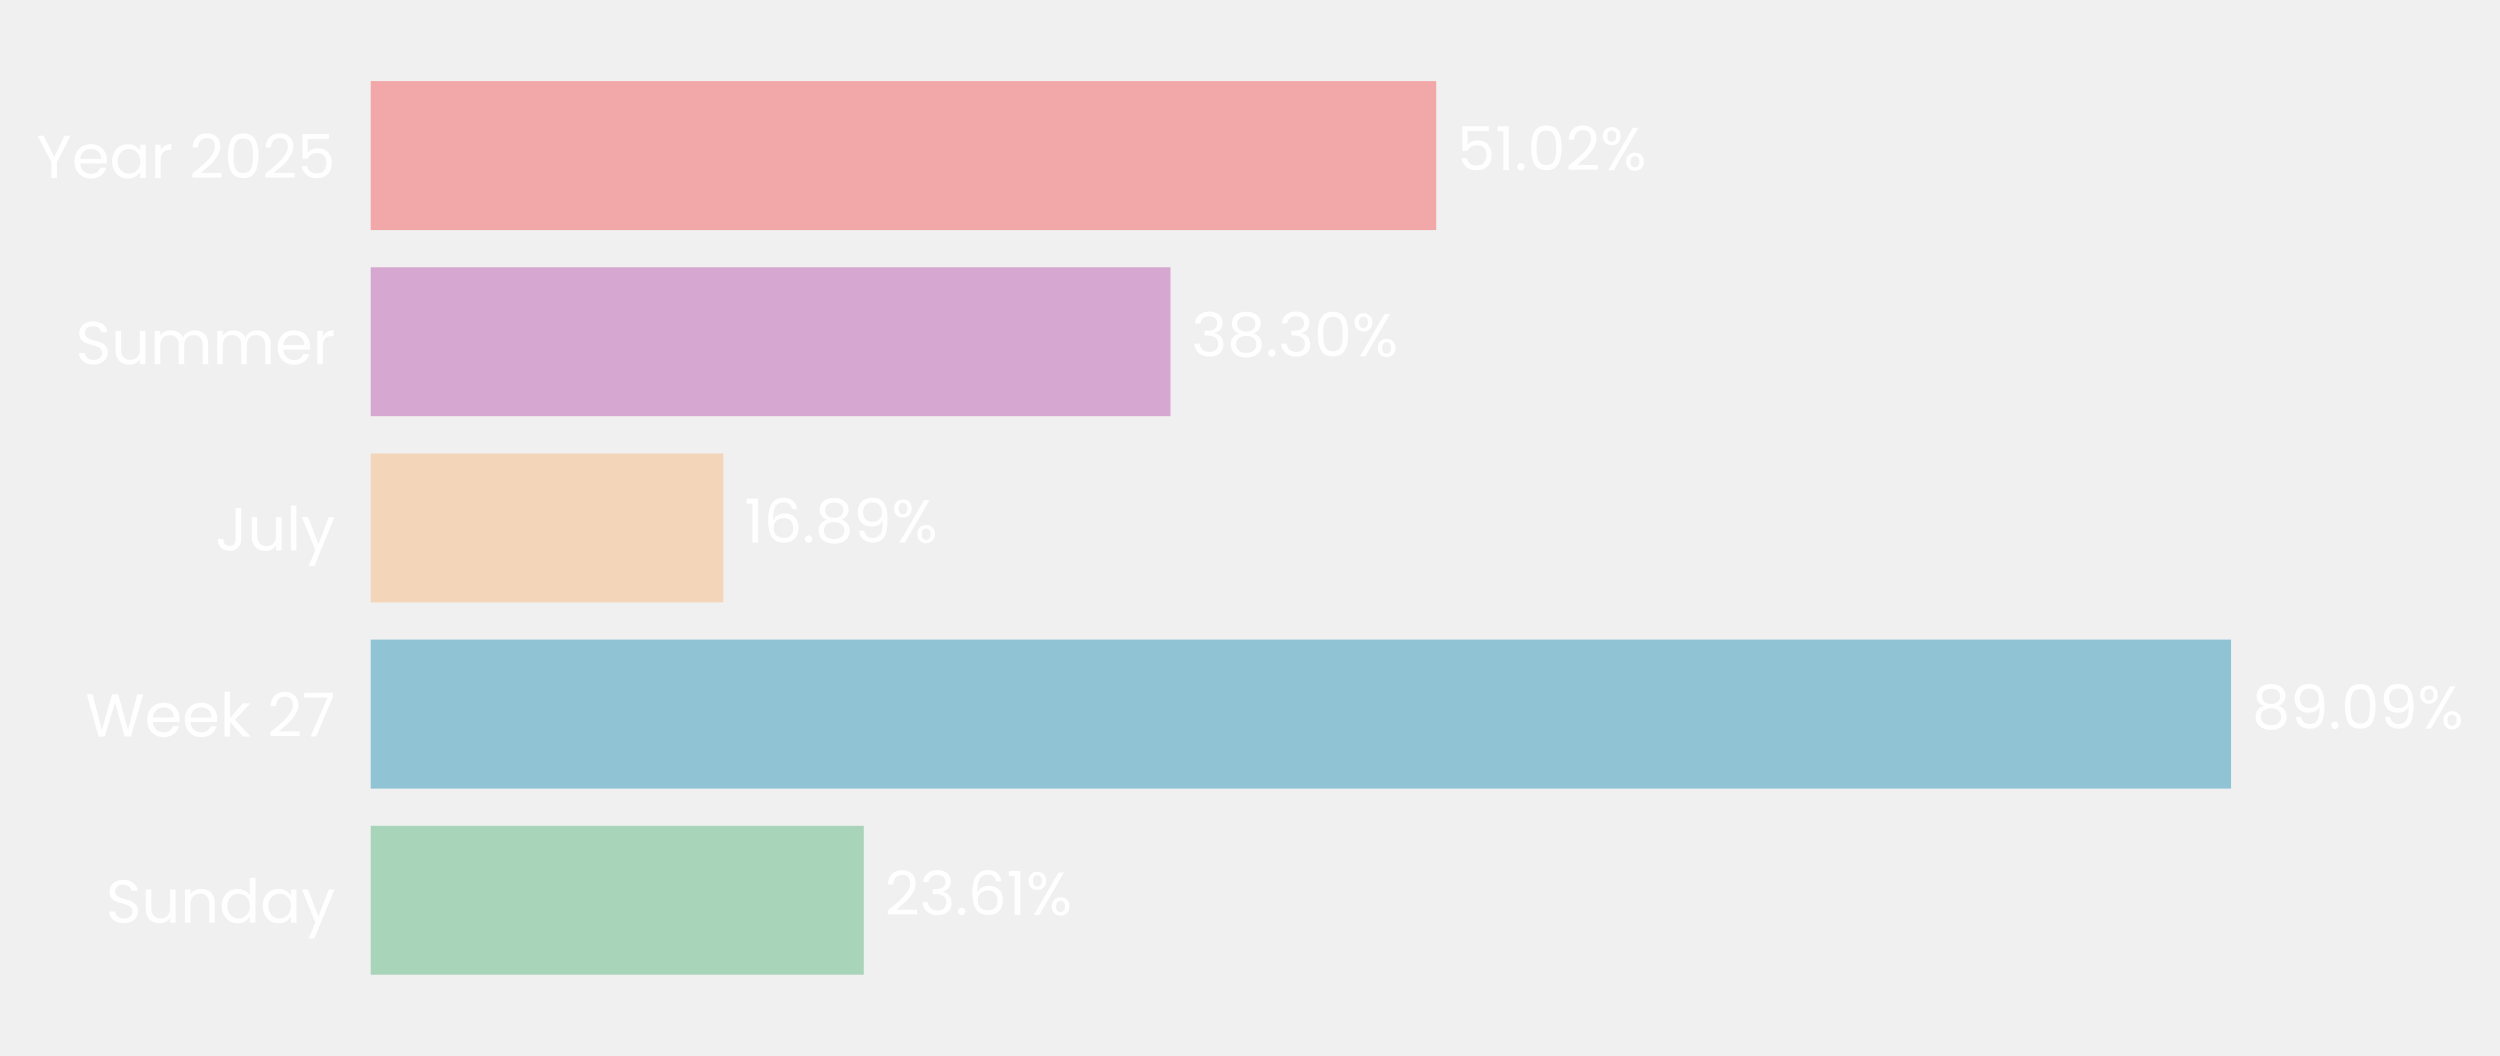
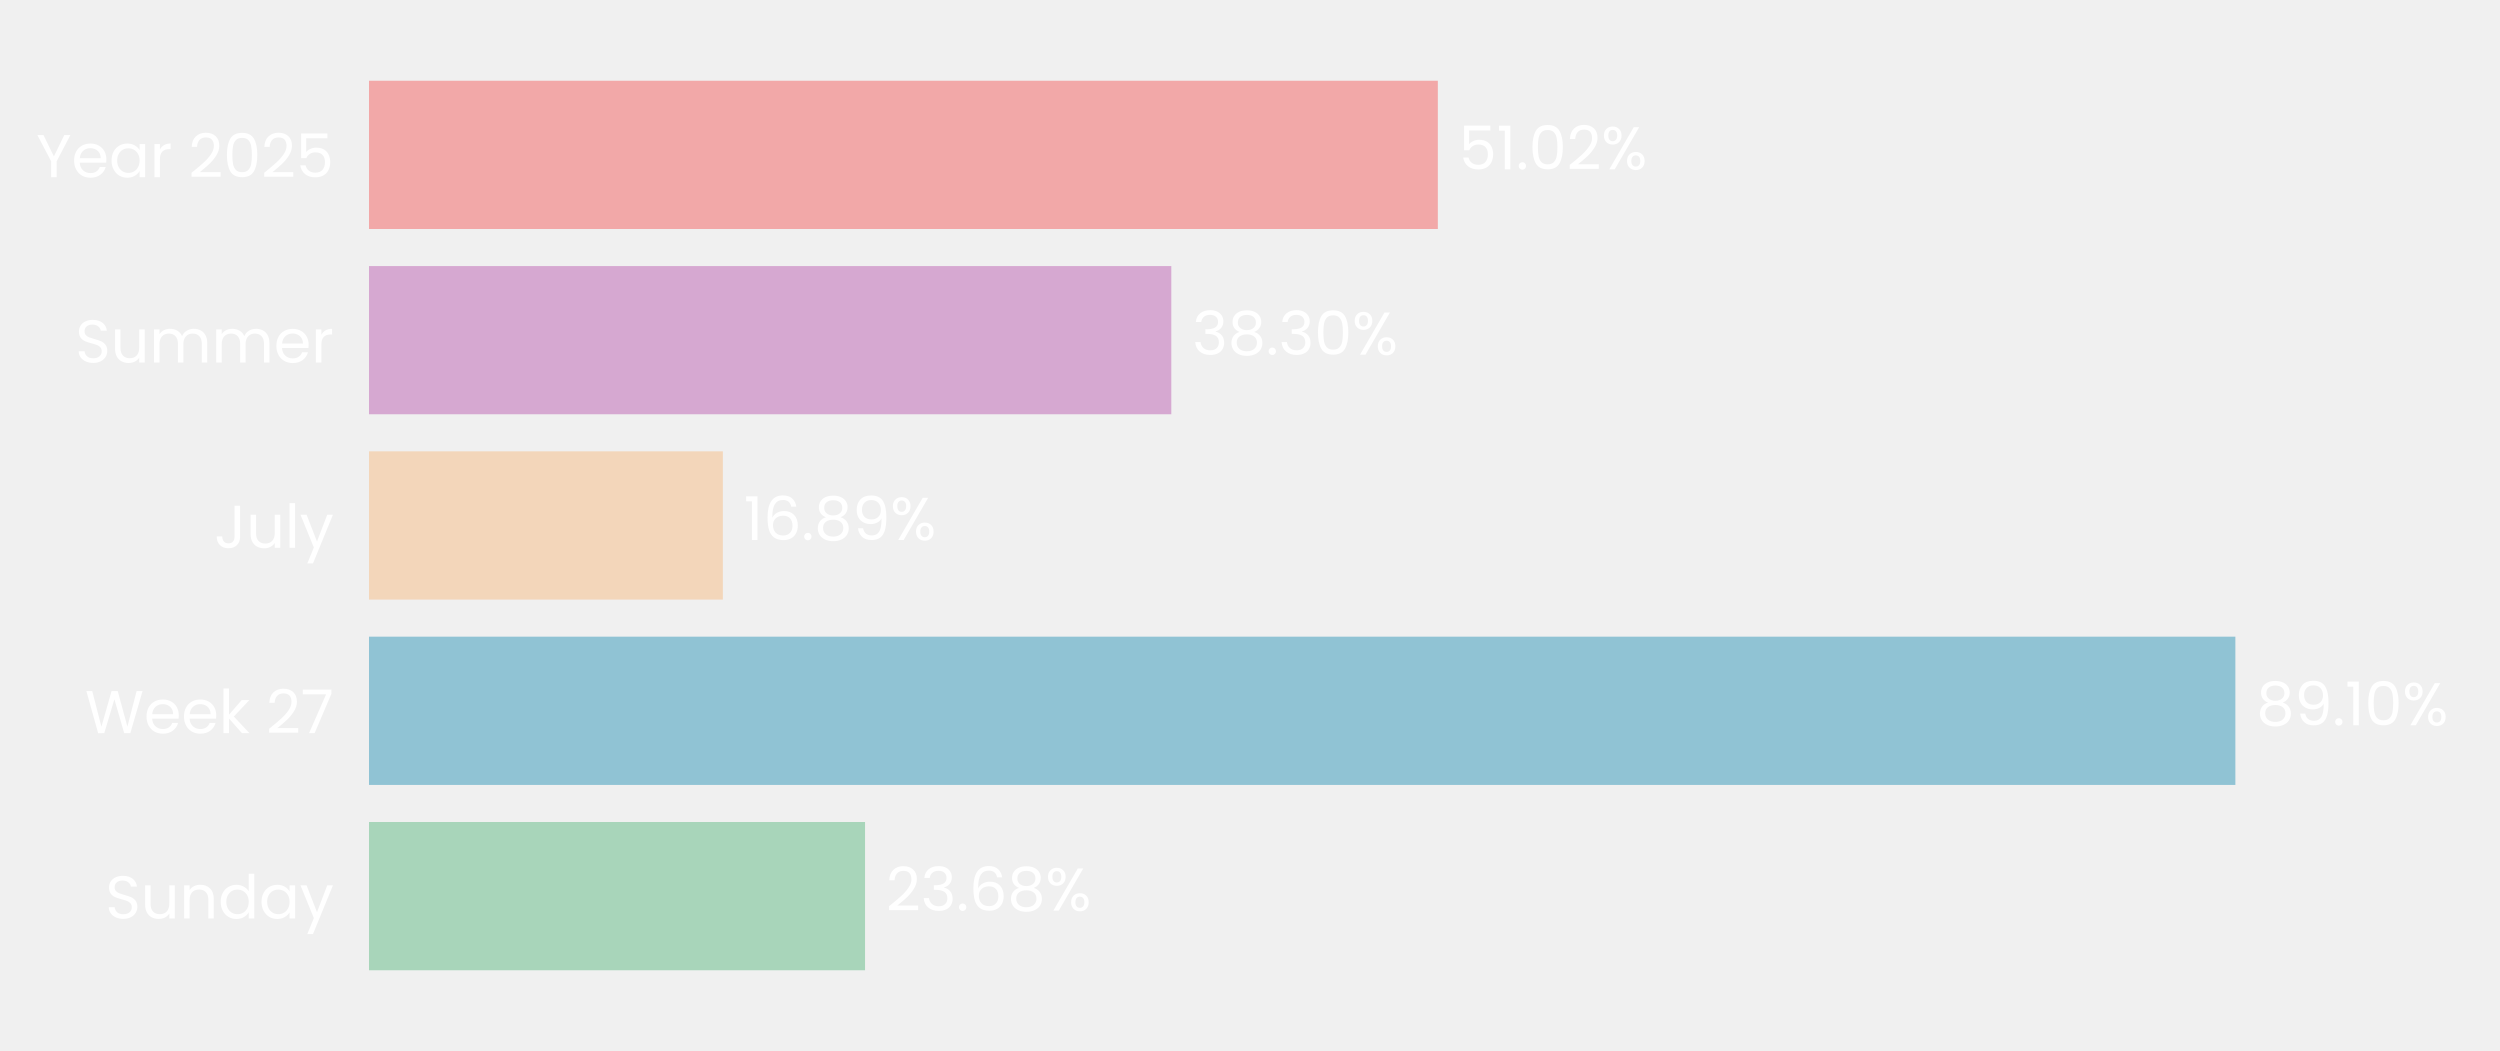
- <svg xmlns="http://www.w3.org/2000/svg" xmlns:xlink="http://www.w3.org/1999/xlink" width="494.39pt" height="208.8pt" viewBox="0 0 494.39 208.8" version="1.1">
+ <svg xmlns="http://www.w3.org/2000/svg" xmlns:xlink="http://www.w3.org/1999/xlink" width="496.691pt" height="208.8pt" viewBox="0 0 496.691 208.8" version="1.1">
  <defs>
    <style type="text/css">*{stroke-linejoin: round; stroke-linecap: butt}</style>
  </defs>
  <g id="figure_1">
    <g id="patch_1">
-       <path d="M 0 208.8  L 494.39 208.8  L 494.39 0  L 0 0  L 0 208.8  z " style="fill: none" />
+       <path d="M 0 208.8  L 496.691 208.8  L 496.691 0  L 0 0  L 0 208.8  z " style="fill: none" />
    </g>
    <g id="axes_1">
      <g id="patch_2">
-         <path d="M 73.311 201.6  L 486.27 201.6  L 486.27 7.2  L 73.311 7.2  L 73.311 201.6  z " style="fill: none" />
+         <path d="M 73.311 201.6  L 489.491 201.6  L 489.491 7.2  L 73.311 7.2  L 73.311 201.6  z " style="fill: none" />
      </g>
      <g id="patch_3">
-         <path d="M 73.311 192.764  L 170.815 192.764  L 170.815 163.309  L 73.311 163.309  z " clip-path="url(#p03faa3b348)" style="fill: #a8d5ba" />
+         <path d="M 73.311 192.764  L 171.865 192.764  L 171.865 163.309  L 73.311 163.309  z " clip-path="url(#p4942c87496)" style="fill: #a8d5ba" />
      </g>
      <g id="patch_4">
-         <path d="M 73.311 155.945  L 441.205 155.945  L 441.205 126.491  L 73.311 126.491  z " clip-path="url(#p03faa3b348)" style="fill: #90c3d4" />
+         <path d="M 73.311 155.945  L 444.116 155.945  L 444.116 126.491  L 73.311 126.491  z " clip-path="url(#p4942c87496)" style="fill: #90c3d4" />
      </g>
      <g id="patch_5">
-         <path d="M 73.311 119.127  L 143.063 119.127  L 143.063 89.673  L 73.311 89.673  z " clip-path="url(#p03faa3b348)" style="fill: #f3d6ba" />
+         <path d="M 73.311 119.127  L 143.616 119.127  L 143.616 89.673  L 73.311 89.673  z " clip-path="url(#p4942c87496)" style="fill: #f3d6ba" />
      </g>
      <g id="patch_6">
-         <path d="M 73.311 82.309  L 231.475 82.309  L 231.475 52.855  L 73.311 52.855  z " clip-path="url(#p03faa3b348)" style="fill: #d6a8d1" />
+         <path d="M 73.311 82.309  L 232.712 82.309  L 232.712 52.855  L 73.311 52.855  z " clip-path="url(#p4942c87496)" style="fill: #d6a8d1" />
      </g>
      <g id="patch_7">
-         <path d="M 73.311 45.491  L 284.018 45.491  L 284.018 16.036  L 73.311 16.036  z " clip-path="url(#p03faa3b348)" style="fill: #f2a8a8" />
+         <path d="M 73.311 45.491  L 285.662 45.491  L 285.662 16.036  L 73.311 16.036  z " clip-path="url(#p4942c87496)" style="fill: #f2a8a8" />
      </g>
      <g id="matplotlib.axis_1">
        <g id="ytick_1">
          <g id="text_1">
            <g style="fill: #ffffff" transform="translate(20.92875 182.4764) scale(0.12 -0.12)">
              <defs>
                <path id="Poppins-Regular-53" d="M 1907 -45  Q 1466 -45 1117 112  Q 768 269 569 547  Q 371 826 365 1190  L 986 1190  Q 1018 877 1245 662  Q 1472 448 1907 448  Q 2323 448 2563 656  Q 2803 864 2803 1190  Q 2803 1446 2662 1606  Q 2522 1766 2310 1849  Q 2099 1933 1741 2029  Q 1299 2144 1033 2259  Q 768 2374 579 2620  Q 390 2867 390 3283  Q 390 3648 576 3929  Q 762 4211 1098 4364  Q 1434 4518 1869 4518  Q 2496 4518 2896 4204  Q 3296 3891 3347 3373  L 2707 3373  Q 2675 3629 2438 3824  Q 2202 4019 1811 4019  Q 1446 4019 1216 3830  Q 986 3642 986 3302  Q 986 3059 1123 2905  Q 1261 2752 1462 2672  Q 1664 2592 2029 2490  Q 2470 2368 2739 2249  Q 3008 2131 3200 1884  Q 3392 1638 3392 1216  Q 3392 890 3219 602  Q 3046 314 2707 134  Q 2368 -45 1907 -45  z " transform="scale(0.015625)" />
                <path id="Poppins-Regular-75" d="M 3603 3507  L 3603 0  L 3021 0  L 3021 518  Q 2854 250 2556 99  Q 2259 -51 1901 -51  Q 1491 -51 1164 118  Q 838 288 649 627  Q 461 966 461 1453  L 461 3507  L 1037 3507  L 1037 1530  Q 1037 1011 1299 732  Q 1562 454 2016 454  Q 2483 454 2752 742  Q 3021 1030 3021 1581  L 3021 3507  L 3603 3507  z " transform="scale(0.015625)" />
                <path id="Poppins-Regular-6e" d="M 2202 3571  Q 2842 3571 3238 3184  Q 3635 2797 3635 2067  L 3635 0  L 3059 0  L 3059 1984  Q 3059 2509 2796 2787  Q 2534 3066 2080 3066  Q 1619 3066 1347 2778  Q 1075 2490 1075 1939  L 1075 0  L 493 0  L 493 3507  L 1075 3507  L 1075 3008  Q 1248 3277 1545 3424  Q 1843 3571 2202 3571  z " transform="scale(0.015625)" />
                <path id="Poppins-Regular-64" d="M 275 1766  Q 275 2304 492 2710  Q 710 3117 1091 3341  Q 1472 3565 1946 3565  Q 2355 3565 2707 3376  Q 3059 3187 3245 2880  L 3245 4736  L 3834 4736  L 3834 0  L 3245 0  L 3245 659  Q 3072 346 2733 144  Q 2394 -58 1939 -58  Q 1472 -58 1091 172  Q 710 403 492 819  Q 275 1235 275 1766  z M 3245 1760  Q 3245 2157 3085 2451  Q 2925 2746 2653 2902  Q 2381 3059 2054 3059  Q 1728 3059 1459 2905  Q 1190 2752 1030 2457  Q 870 2163 870 1766  Q 870 1363 1030 1065  Q 1190 768 1459 611  Q 1728 454 2054 454  Q 2381 454 2653 611  Q 2925 768 3085 1065  Q 3245 1363 3245 1760  z " transform="scale(0.015625)" />
                <path id="Poppins-Regular-61" d="M 275 1766  Q 275 2304 492 2710  Q 710 3117 1091 3341  Q 1472 3565 1939 3565  Q 2400 3565 2739 3366  Q 3078 3168 3245 2867  L 3245 3507  L 3834 3507  L 3834 0  L 3245 0  L 3245 653  Q 3072 346 2729 144  Q 2387 -58 1933 -58  Q 1466 -58 1088 172  Q 710 403 492 819  Q 275 1235 275 1766  z M 3245 1760  Q 3245 2157 3085 2451  Q 2925 2746 2653 2902  Q 2381 3059 2054 3059  Q 1728 3059 1459 2905  Q 1190 2752 1030 2457  Q 870 2163 870 1766  Q 870 1363 1030 1065  Q 1190 768 1459 611  Q 1728 454 2054 454  Q 2381 454 2653 611  Q 2925 768 3085 1065  Q 3245 1363 3245 1760  z " transform="scale(0.015625)" />
                <path id="Poppins-Regular-79" d="M 3514 3507  L 1402 -1651  L 800 -1651  L 1491 38  L 77 3507  L 723 3507  L 1824 666  L 2912 3507  L 3514 3507  z " transform="scale(0.015625)" />
              </defs>
              <use xlink:href="#Poppins-Regular-53" />
              <use xlink:href="#Poppins-Regular-75" transform="translate(58.7 0)" />
              <use xlink:href="#Poppins-Regular-6e" transform="translate(122.7 0)" />
              <use xlink:href="#Poppins-Regular-64" transform="translate(186.7 0)" />
              <use xlink:href="#Poppins-Regular-61" transform="translate(254.3 0)" />
              <use xlink:href="#Poppins-Regular-79" transform="translate(321.8999 0)" />
            </g>
          </g>
        </g>
        <g id="ytick_2">
          <g id="text_2">
            <g style="fill: #ffffff" transform="translate(16.88437 145.6582) scale(0.12 -0.12)">
              <defs>
                <path id="Poppins-Regular-57" d="M 6099 4461  L 4806 0  L 4154 0  L 3117 3590  L 2042 0  L 1395 -6  L 147 4461  L 768 4461  L 1741 678  L 2816 4461  L 3469 4461  L 4493 691  L 5472 4461  L 6099 4461  z " transform="scale(0.015625)" />
                <path id="Poppins-Regular-65" d="M 3693 1888  Q 3693 1722 3674 1536  L 870 1536  Q 902 1018 1225 726  Q 1549 435 2010 435  Q 2387 435 2640 611  Q 2893 787 2995 1082  L 3622 1082  Q 3482 576 3059 259  Q 2637 -58 2010 -58  Q 1510 -58 1116 166  Q 723 390 499 803  Q 275 1216 275 1760  Q 275 2304 492 2713  Q 710 3123 1104 3344  Q 1498 3565 2010 3565  Q 2509 3565 2893 3347  Q 3277 3130 3485 2749  Q 3693 2368 3693 1888  z M 3091 2010  Q 3091 2342 2944 2582  Q 2797 2822 2544 2947  Q 2291 3072 1984 3072  Q 1542 3072 1232 2790  Q 922 2509 877 2010  L 3091 2010  z " transform="scale(0.015625)" />
                <path id="Poppins-Regular-6b" d="M 2451 0  L 1075 1549  L 1075 0  L 493 0  L 493 4736  L 1075 4736  L 1075 1952  L 2426 3507  L 3238 3507  L 1587 1760  L 3245 0  L 2451 0  z " transform="scale(0.015625)" />
                <path id="Poppins-Regular-20" transform="scale(0.015625)" />
                <path id="Poppins-Regular-32" d="M 326 467  Q 1139 1120 1600 1539  Q 2061 1958 2377 2416  Q 2694 2874 2694 3315  Q 2694 3731 2492 3971  Q 2291 4211 1843 4211  Q 1408 4211 1168 3939  Q 928 3667 909 3213  L 346 3213  Q 371 3930 780 4320  Q 1190 4710 1837 4710  Q 2496 4710 2883 4345  Q 3270 3981 3270 3341  Q 3270 2810 2953 2307  Q 2637 1805 2233 1424  Q 1830 1043 1203 538  L 3405 538  L 3405 51  L 326 51  L 326 467  z " transform="scale(0.015625)" />
                <path id="Poppins-Regular-37" d="M 3245 4173  L 1466 0  L 877 0  L 2682 4115  L 211 4115  L 211 4614  L 3245 4614  L 3245 4173  z " transform="scale(0.015625)" />
              </defs>
              <use xlink:href="#Poppins-Regular-57" />
              <use xlink:href="#Poppins-Regular-65" transform="translate(97.59999 0)" />
              <use xlink:href="#Poppins-Regular-65" transform="translate(159.6 0)" />
              <use xlink:href="#Poppins-Regular-6b" transform="translate(221.6 0)" />
              <use xlink:href="#Poppins-Regular-20" transform="translate(273.0999 0)" />
              <use xlink:href="#Poppins-Regular-32" transform="translate(299.7999 0)" />
              <use xlink:href="#Poppins-Regular-37" transform="translate(357.2999 0)" />
            </g>
          </g>
        </g>
        <g id="ytick_3">
          <g id="text_3">
            <g style="fill: #ffffff" transform="translate(42.56437 108.84) scale(0.12 -0.12)">
              <defs>
                <path id="Poppins-Regular-4a" d="M 2739 4461  L 2739 1165  Q 2739 614 2400 284  Q 2061 -45 1504 -45  Q 941 -45 601 291  Q 262 627 262 1210  L 845 1210  Q 851 883 1014 678  Q 1178 474 1504 474  Q 1830 474 1990 669  Q 2150 864 2150 1165  L 2150 4461  L 2739 4461  z " transform="scale(0.015625)" />
                <path id="Poppins-Regular-6c" d="M 1075 4736  L 1075 0  L 493 0  L 493 4736  L 1075 4736  z " transform="scale(0.015625)" />
              </defs>
              <use xlink:href="#Poppins-Regular-4a" />
              <use xlink:href="#Poppins-Regular-75" transform="translate(52.99999 0)" />
              <use xlink:href="#Poppins-Regular-6c" transform="translate(117 0)" />
              <use xlink:href="#Poppins-Regular-79" transform="translate(141.6 0)" />
            </g>
          </g>
        </g>
        <g id="ytick_4">
          <g id="text_4">
            <g style="fill: #ffffff" transform="translate(14.95125 72.02182) scale(0.12 -0.12)">
              <defs>
                <path id="Poppins-Regular-6d" d="M 4710 3571  Q 5120 3571 5440 3401  Q 5760 3232 5945 2893  Q 6131 2554 6131 2067  L 6131 0  L 5555 0  L 5555 1984  Q 5555 2509 5296 2787  Q 5037 3066 4595 3066  Q 4141 3066 3872 2774  Q 3603 2483 3603 1933  L 3603 0  L 3027 0  L 3027 1984  Q 3027 2509 2768 2787  Q 2509 3066 2067 3066  Q 1613 3066 1344 2774  Q 1075 2483 1075 1933  L 1075 0  L 493 0  L 493 3507  L 1075 3507  L 1075 3002  Q 1248 3277 1539 3424  Q 1830 3571 2182 3571  Q 2624 3571 2963 3372  Q 3302 3174 3469 2790  Q 3616 3162 3955 3366  Q 4294 3571 4710 3571  z " transform="scale(0.015625)" />
                <path id="Poppins-Regular-72" d="M 1075 2938  Q 1229 3238 1513 3404  Q 1798 3571 2208 3571  L 2208 2970  L 2054 2970  Q 1075 2970 1075 1907  L 1075 0  L 493 0  L 493 3507  L 1075 3507  L 1075 2938  z " transform="scale(0.015625)" />
              </defs>
              <use xlink:href="#Poppins-Regular-53" />
              <use xlink:href="#Poppins-Regular-75" transform="translate(58.7 0)" />
              <use xlink:href="#Poppins-Regular-6d" transform="translate(122.7 0)" />
              <use xlink:href="#Poppins-Regular-6d" transform="translate(225.7 0)" />
              <use xlink:href="#Poppins-Regular-65" transform="translate(328.7 0)" />
              <use xlink:href="#Poppins-Regular-72" transform="translate(390.6999 0)" />
            </g>
          </g>
        </g>
        <g id="ytick_5">
          <g id="text_5">
            <g style="fill: #ffffff" transform="translate(7.2 35.20364) scale(0.12 -0.12)">
              <defs>
                <path id="Poppins-Regular-59" d="M 3616 4461  L 2163 1683  L 2163 0  L 1581 0  L 1581 1683  L 122 4461  L 768 4461  L 1869 2202  L 2970 4461  L 3616 4461  z " transform="scale(0.015625)" />
                <path id="Poppins-Regular-30" d="M 397 2362  Q 397 3462 755 4080  Q 1114 4698 2010 4698  Q 2899 4698 3257 4080  Q 3616 3462 3616 2362  Q 3616 1242 3257 621  Q 2899 0 2010 0  Q 1114 0 755 621  Q 397 1242 397 2362  z M 3040 2362  Q 3040 2918 2966 3305  Q 2893 3693 2665 3929  Q 2438 4166 2010 4166  Q 1574 4166 1347 3929  Q 1120 3693 1046 3305  Q 973 2918 973 2362  Q 973 1786 1046 1395  Q 1120 1005 1347 768  Q 1574 531 2010 531  Q 2438 531 2665 768  Q 2893 1005 2966 1395  Q 3040 1786 3040 2362  z " transform="scale(0.015625)" />
                <path id="Poppins-Regular-35" d="M 3347 4122  L 1101 4122  L 1101 2662  Q 1248 2867 1536 2998  Q 1824 3130 2157 3130  Q 2688 3130 3021 2909  Q 3354 2688 3498 2339  Q 3642 1990 3642 1600  Q 3642 1139 3469 774  Q 3296 410 2941 198  Q 2586 -13 2061 -13  Q 1389 -13 973 332  Q 557 678 467 1254  L 1037 1254  Q 1120 890 1389 685  Q 1658 480 2067 480  Q 2573 480 2829 784  Q 3085 1088 3085 1587  Q 3085 2086 2829 2358  Q 2573 2630 2074 2630  Q 1734 2630 1481 2467  Q 1229 2304 1114 2022  L 563 2022  L 563 4634  L 3347 4634  L 3347 4122  z " transform="scale(0.015625)" />
              </defs>
              <use xlink:href="#Poppins-Regular-59" />
              <use xlink:href="#Poppins-Regular-65" transform="translate(58.39999 0)" />
              <use xlink:href="#Poppins-Regular-61" transform="translate(120.4 0)" />
              <use xlink:href="#Poppins-Regular-72" transform="translate(188 0)" />
              <use xlink:href="#Poppins-Regular-20" transform="translate(225.3 0)" />
              <use xlink:href="#Poppins-Regular-32" transform="translate(252 0)" />
              <use xlink:href="#Poppins-Regular-30" transform="translate(309.4999 0)" />
              <use xlink:href="#Poppins-Regular-32" transform="translate(372.2999 0)" />
              <use xlink:href="#Poppins-Regular-35" transform="translate(429.7999 0)" />
            </g>
          </g>
        </g>
      </g>
      <g id="text_6">
-         <g style="fill: #ffffff" transform="translate(174.945 180.9164) scale(0.12 -0.12)">
+         <g style="fill: #ffffff" transform="translate(176.0268 180.9164) scale(0.12 -0.12)">
          <defs>
            <path id="Poppins-Regular-33" d="M 384 3462  Q 429 4051 838 4384  Q 1248 4717 1901 4717  Q 2336 4717 2653 4560  Q 2970 4403 3133 4134  Q 3296 3866 3296 3526  Q 3296 3130 3069 2842  Q 2842 2554 2477 2470  L 2477 2438  Q 2893 2336 3136 2035  Q 3379 1734 3379 1248  Q 3379 883 3212 592  Q 3046 301 2713 134  Q 2381 -32 1914 -32  Q 1235 -32 800 323  Q 365 678 314 1331  L 877 1331  Q 922 947 1190 704  Q 1459 461 1907 461  Q 2355 461 2588 694  Q 2822 928 2822 1299  Q 2822 1779 2502 1990  Q 2182 2202 1536 2202  L 1389 2202  L 1389 2688  L 1542 2688  Q 2131 2694 2432 2883  Q 2733 3072 2733 3469  Q 2733 3808 2512 4013  Q 2291 4218 1882 4218  Q 1485 4218 1241 4013  Q 998 3808 954 3462  L 384 3462  z " transform="scale(0.015625)" />
            <path id="Poppins-Regular-2e" d="M 678 -38  Q 512 -38 397 77  Q 282 192 282 358  Q 282 525 397 640  Q 512 755 678 755  Q 838 755 950 640  Q 1062 525 1062 358  Q 1062 192 950 77  Q 838 -38 678 -38  z " transform="scale(0.015625)" />
            <path id="Poppins-Regular-36" d="M 2976 3526  Q 2835 4237 2099 4237  Q 1530 4237 1248 3798  Q 966 3360 973 2355  Q 1120 2688 1462 2877  Q 1805 3066 2227 3066  Q 2886 3066 3280 2656  Q 3674 2246 3674 1523  Q 3674 1088 3504 742  Q 3334 397 2992 192  Q 2650 -13 2163 -13  Q 1504 -13 1133 281  Q 762 576 614 1094  Q 467 1613 467 2374  Q 467 4723 2106 4723  Q 2733 4723 3091 4384  Q 3450 4045 3514 3526  L 2976 3526  z M 2106 2573  Q 1830 2573 1587 2461  Q 1344 2349 1193 2121  Q 1043 1894 1043 1568  Q 1043 1082 1324 778  Q 1606 474 2131 474  Q 2579 474 2844 752  Q 3110 1030 3110 1504  Q 3110 2003 2854 2288  Q 2598 2573 2106 2573  z " transform="scale(0.015625)" />
-             <path id="Poppins-Regular-31" d="M 243 4096  L 243 4627  L 1446 4627  L 1446 0  L 858 0  L 858 4096  L 243 4096  z " transform="scale(0.015625)" />
+             <path id="Poppins-Regular-38" d="M 1242 2406  Q 883 2547 691 2816  Q 499 3085 499 3469  Q 499 3814 672 4092  Q 845 4371 1187 4534  Q 1530 4698 2016 4698  Q 2502 4698 2844 4534  Q 3187 4371 3363 4092  Q 3539 3814 3539 3469  Q 3539 3098 3340 2819  Q 3142 2541 2797 2406  Q 3194 2285 3427 1981  Q 3661 1677 3661 1248  Q 3661 832 3456 521  Q 3251 211 2876 41  Q 2502 -128 2016 -128  Q 1530 -128 1162 41  Q 794 211 589 521  Q 384 832 384 1248  Q 384 1677 614 1984  Q 845 2291 1242 2406  z M 2976 3398  Q 2976 3789 2720 4000  Q 2464 4211 2016 4211  Q 1574 4211 1318 4000  Q 1062 3789 1062 3392  Q 1062 3034 1328 2816  Q 1594 2598 2016 2598  Q 2445 2598 2710 2819  Q 2976 3040 2976 3398  z M 2016 2150  Q 1542 2150 1241 1929  Q 941 1709 941 1267  Q 941 858 1232 608  Q 1523 358 2016 358  Q 2509 358 2797 608  Q 3085 858 3085 1267  Q 3085 1696 2790 1923  Q 2496 2150 2016 2150  z " transform="scale(0.015625)" />
            <path id="Poppins-Regular-25" d="M 269 3584  Q 269 4019 531 4278  Q 794 4538 1203 4538  Q 1613 4538 1875 4278  Q 2138 4019 2138 3584  Q 2138 3142 1875 2883  Q 1613 2624 1203 2624  Q 794 2624 531 2883  Q 269 3142 269 3584  z M 4006 4467  L 1414 0  L 838 0  L 3430 4467  L 4006 4467  z M 1203 4179  Q 986 4179 861 4028  Q 736 3878 736 3584  Q 736 3290 861 3136  Q 986 2982 1203 2982  Q 1421 2982 1549 3139  Q 1677 3296 1677 3584  Q 1677 3878 1549 4028  Q 1421 4179 1203 4179  z M 2720 883  Q 2720 1325 2982 1584  Q 3245 1843 3654 1843  Q 4064 1843 4323 1584  Q 4582 1325 4582 883  Q 4582 448 4323 185  Q 4064 -77 3654 -77  Q 3245 -77 2982 182  Q 2720 442 2720 883  z M 3648 1478  Q 3430 1478 3302 1328  Q 3174 1178 3174 883  Q 3174 595 3302 444  Q 3430 294 3648 294  Q 3866 294 3994 444  Q 4122 595 4122 883  Q 4122 1178 3994 1328  Q 3866 1478 3648 1478  z " transform="scale(0.015625)" />
          </defs>
          <use xlink:href="#Poppins-Regular-32" />
          <use xlink:href="#Poppins-Regular-33" transform="translate(57.49999 0)" />
          <use xlink:href="#Poppins-Regular-2e" transform="translate(116.4 0)" />
          <use xlink:href="#Poppins-Regular-36" transform="translate(137.4 0)" />
-           <use xlink:href="#Poppins-Regular-31" transform="translate(200.8999 0)" />
-           <use xlink:href="#Poppins-Regular-25" transform="translate(232.8999 0)" />
+           <use xlink:href="#Poppins-Regular-38" transform="translate(200.8999 0)" />
+           <use xlink:href="#Poppins-Regular-25" transform="translate(263.9999 0)" />
        </g>
      </g>
      <g id="text_7">
-         <g style="fill: #ffffff" transform="translate(445.3349 144.0982) scale(0.12 -0.12)">
+         <g style="fill: #ffffff" transform="translate(448.2779 144.0982) scale(0.12 -0.12)">
          <defs>
-             <path id="Poppins-Regular-38" d="M 1242 2406  Q 883 2547 691 2816  Q 499 3085 499 3469  Q 499 3814 672 4092  Q 845 4371 1187 4534  Q 1530 4698 2016 4698  Q 2502 4698 2844 4534  Q 3187 4371 3363 4092  Q 3539 3814 3539 3469  Q 3539 3098 3340 2819  Q 3142 2541 2797 2406  Q 3194 2285 3427 1981  Q 3661 1677 3661 1248  Q 3661 832 3456 521  Q 3251 211 2876 41  Q 2502 -128 2016 -128  Q 1530 -128 1162 41  Q 794 211 589 521  Q 384 832 384 1248  Q 384 1677 614 1984  Q 845 2291 1242 2406  z M 2976 3398  Q 2976 3789 2720 4000  Q 2464 4211 2016 4211  Q 1574 4211 1318 4000  Q 1062 3789 1062 3392  Q 1062 3034 1328 2816  Q 1594 2598 2016 2598  Q 2445 2598 2710 2819  Q 2976 3040 2976 3398  z M 2016 2150  Q 1542 2150 1241 1929  Q 941 1709 941 1267  Q 941 858 1232 608  Q 1523 358 2016 358  Q 2509 358 2797 608  Q 3085 858 3085 1267  Q 3085 1696 2790 1923  Q 2496 2150 2016 2150  z " transform="scale(0.015625)" />
            <path id="Poppins-Regular-39" d="M 1146 1242  Q 1210 877 1443 678  Q 1677 480 2074 480  Q 2605 480 2857 896  Q 3110 1312 3098 2298  Q 2963 2010 2649 1846  Q 2336 1683 1952 1683  Q 1523 1683 1187 1859  Q 851 2035 659 2374  Q 467 2714 467 3194  Q 467 3878 864 4297  Q 1261 4717 1990 4717  Q 2886 4717 3248 4134  Q 3610 3552 3610 2400  Q 3610 1594 3466 1069  Q 3322 544 2979 269  Q 2637 -6 2042 -6  Q 1389 -6 1024 346  Q 659 698 608 1242  L 1146 1242  z M 2048 2176  Q 2477 2176 2752 2441  Q 3027 2707 3027 3162  Q 3027 3642 2758 3936  Q 2490 4230 2003 4230  Q 1555 4230 1289 3948  Q 1024 3667 1024 3206  Q 1024 2739 1286 2457  Q 1549 2176 2048 2176  z " transform="scale(0.015625)" />
+             <path id="Poppins-Regular-31" d="M 243 4096  L 243 4627  L 1446 4627  L 1446 0  L 858 0  L 858 4096  L 243 4096  z " transform="scale(0.015625)" />
          </defs>
          <use xlink:href="#Poppins-Regular-38" />
          <use xlink:href="#Poppins-Regular-39" transform="translate(63.09999 0)" />
          <use xlink:href="#Poppins-Regular-2e" transform="translate(126.1 0)" />
-           <use xlink:href="#Poppins-Regular-30" transform="translate(147.1 0)" />
-           <use xlink:href="#Poppins-Regular-39" transform="translate(209.8999 0)" />
-           <use xlink:href="#Poppins-Regular-25" transform="translate(272.8999 0)" />
+           <use xlink:href="#Poppins-Regular-31" transform="translate(147.1 0)" />
+           <use xlink:href="#Poppins-Regular-30" transform="translate(179.0999 0)" />
+           <use xlink:href="#Poppins-Regular-25" transform="translate(241.8999 0)" />
        </g>
      </g>
      <g id="text_8">
-         <g style="fill: #ffffff" transform="translate(147.1924 107.28) scale(0.12 -0.12)">
+         <g style="fill: #ffffff" transform="translate(147.778 107.28) scale(0.12 -0.12)">
          <use xlink:href="#Poppins-Regular-31" />
          <use xlink:href="#Poppins-Regular-36" transform="translate(31.99998 0)" />
          <use xlink:href="#Poppins-Regular-2e" transform="translate(95.49997 0)" />
          <use xlink:href="#Poppins-Regular-38" transform="translate(116.5 0)" />
          <use xlink:href="#Poppins-Regular-39" transform="translate(179.5999 0)" />
          <use xlink:href="#Poppins-Regular-25" transform="translate(242.5999 0)" />
        </g>
      </g>
      <g id="text_9">
-         <g style="fill: #ffffff" transform="translate(235.6046 70.46182) scale(0.12 -0.12)">
+         <g style="fill: #ffffff" transform="translate(236.8736 70.46182) scale(0.12 -0.12)">
          <use xlink:href="#Poppins-Regular-33" />
          <use xlink:href="#Poppins-Regular-38" transform="translate(58.89999 0)" />
          <use xlink:href="#Poppins-Regular-2e" transform="translate(122 0)" />
          <use xlink:href="#Poppins-Regular-33" transform="translate(143 0)" />
          <use xlink:href="#Poppins-Regular-30" transform="translate(201.9 0)" />
          <use xlink:href="#Poppins-Regular-25" transform="translate(264.7 0)" />
        </g>
      </g>
      <g id="text_10">
-         <g style="fill: #ffffff" transform="translate(288.1474 33.64364) scale(0.12 -0.12)">
+         <g style="fill: #ffffff" transform="translate(289.8238 33.64364) scale(0.12 -0.12)">
          <use xlink:href="#Poppins-Regular-35" />
          <use xlink:href="#Poppins-Regular-31" transform="translate(62.79999 0)" />
          <use xlink:href="#Poppins-Regular-2e" transform="translate(94.79997 0)" />
          <use xlink:href="#Poppins-Regular-30" transform="translate(115.8 0)" />
          <use xlink:href="#Poppins-Regular-32" transform="translate(178.5999 0)" />
          <use xlink:href="#Poppins-Regular-25" transform="translate(236.0999 0)" />
        </g>
      </g>
    </g>
  </g>
  <defs>
-     <clipPath id="p03faa3b348">
-       <rect x="73.311" y="7.2" width="412.959" height="194.4" />
+     <clipPath id="p4942c87496">
+       <rect x="73.311" y="7.2" width="416.18" height="194.4" />
    </clipPath>
  </defs>
</svg>
